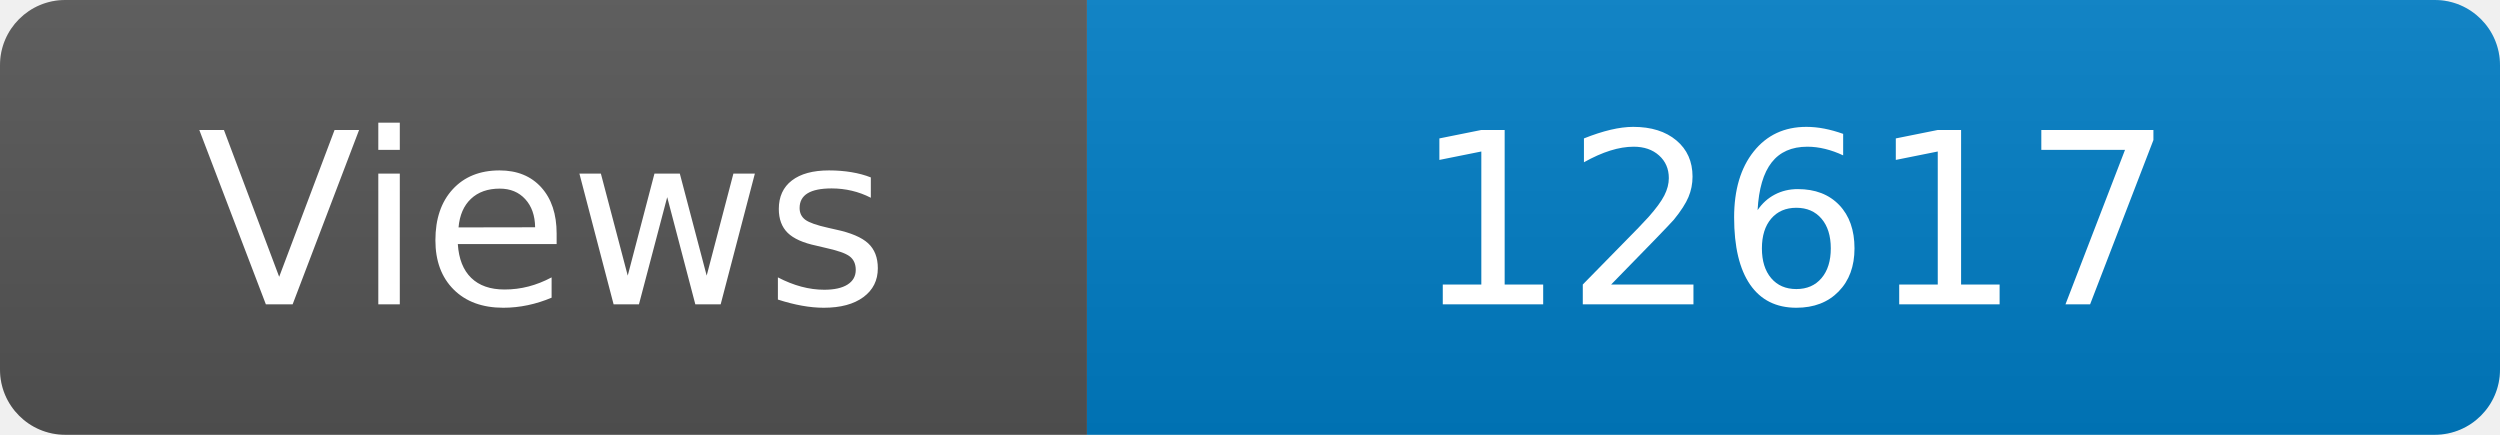
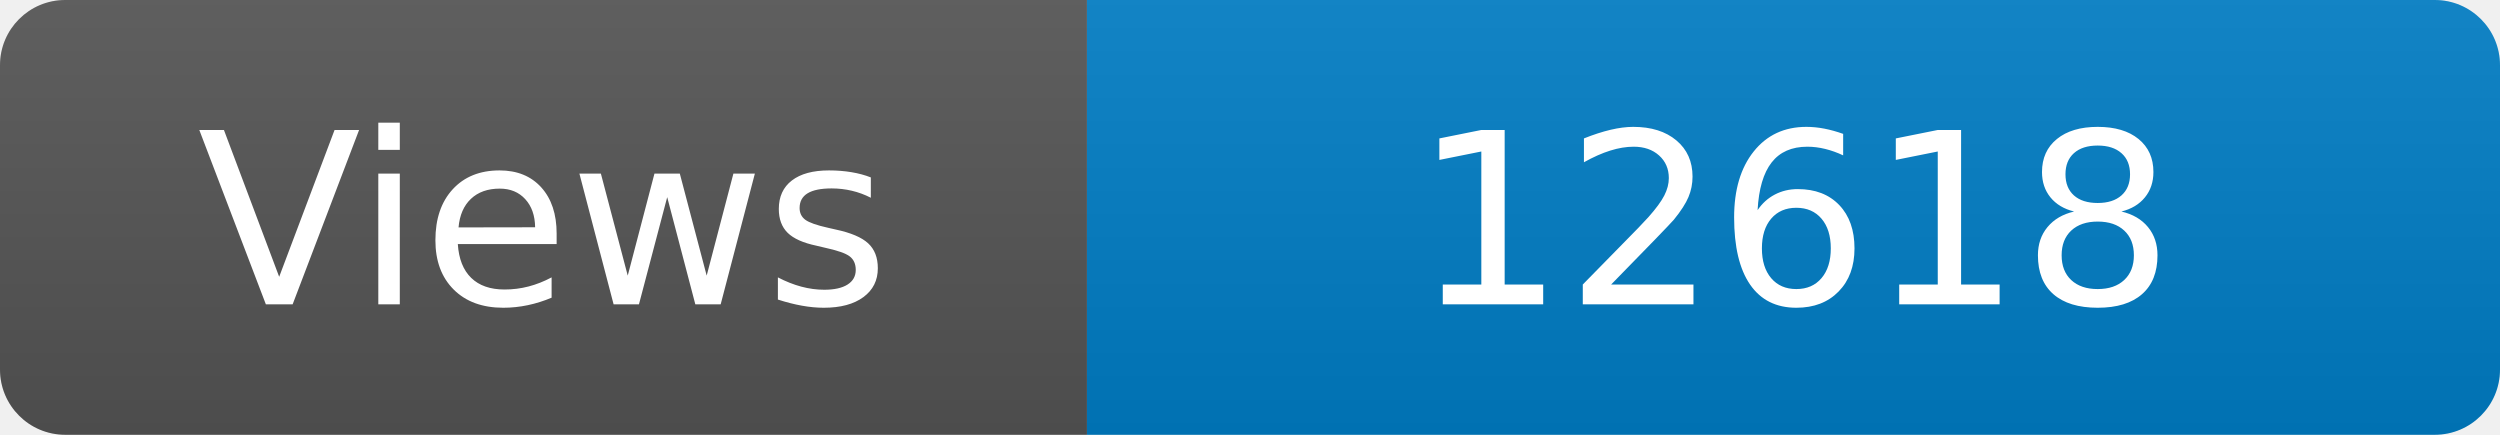
<svg xmlns="http://www.w3.org/2000/svg" width="115" height="20" role="img" aria-label="Maintained?: yes">
  <linearGradient id="s" x2="0" y2="100%">
    <stop offset="0" stop-color="#bbb" stop-opacity=".1" />
    <stop offset="1" stop-opacity=".1" />
  </linearGradient>
  <clipPath id="r">
    <rect width="115" height="20" rx="3" fill="#fff" />
  </clipPath>
  <g clip-path="url(#r)">
    <rect width="50" height="20" fill="#555" />
    <rect x="50" width="160" height="20" fill="#007ec6" />
    <rect width="115" height="20" fill="url(#s)" />
  </g>
  <g fill="#fff" text-anchor="middle" font-family="Verdana,Geneva,DejaVu Sans,sans-serif" font-size="110">
    <text x="250" y="140" transform="scale(.1)" fill="#fff">Views</text>
-     <text x="825" y="140" transform="scale(.1)" fill="#fff">12617</text>
+     <text x="825" y="140" transform="scale(.1)" fill="#fff">12618</text>
  </g>
</svg>
